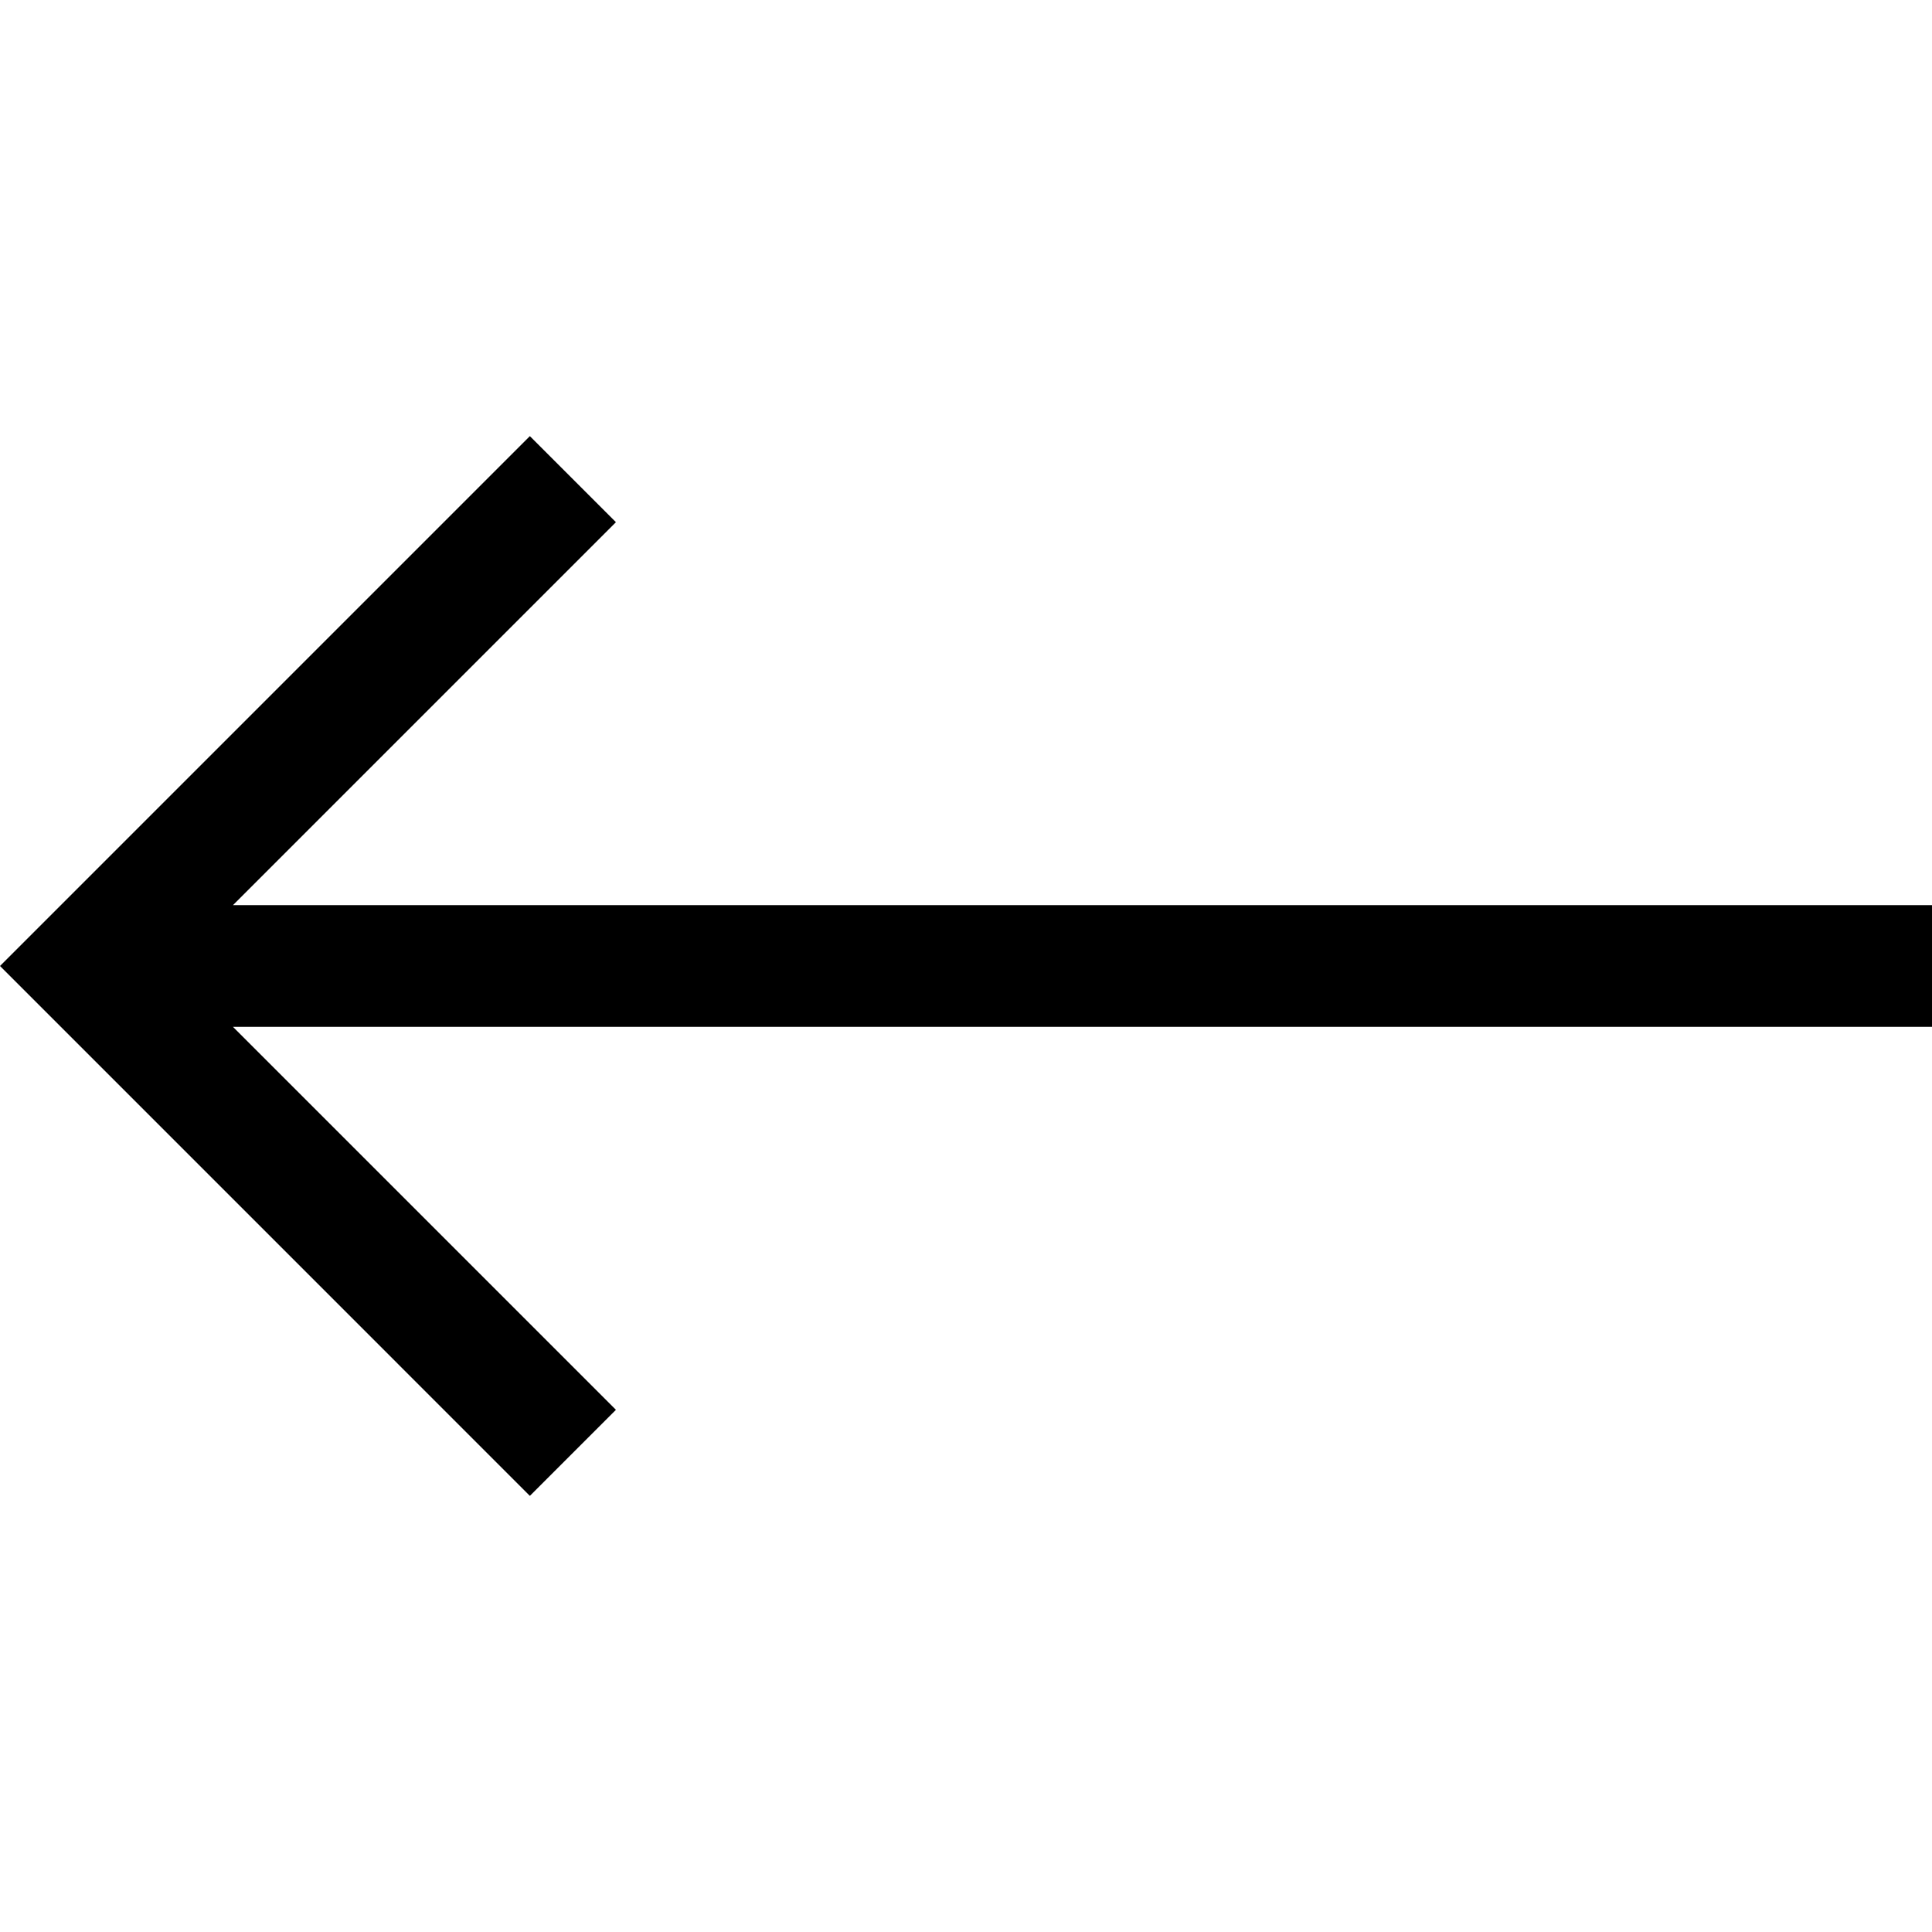
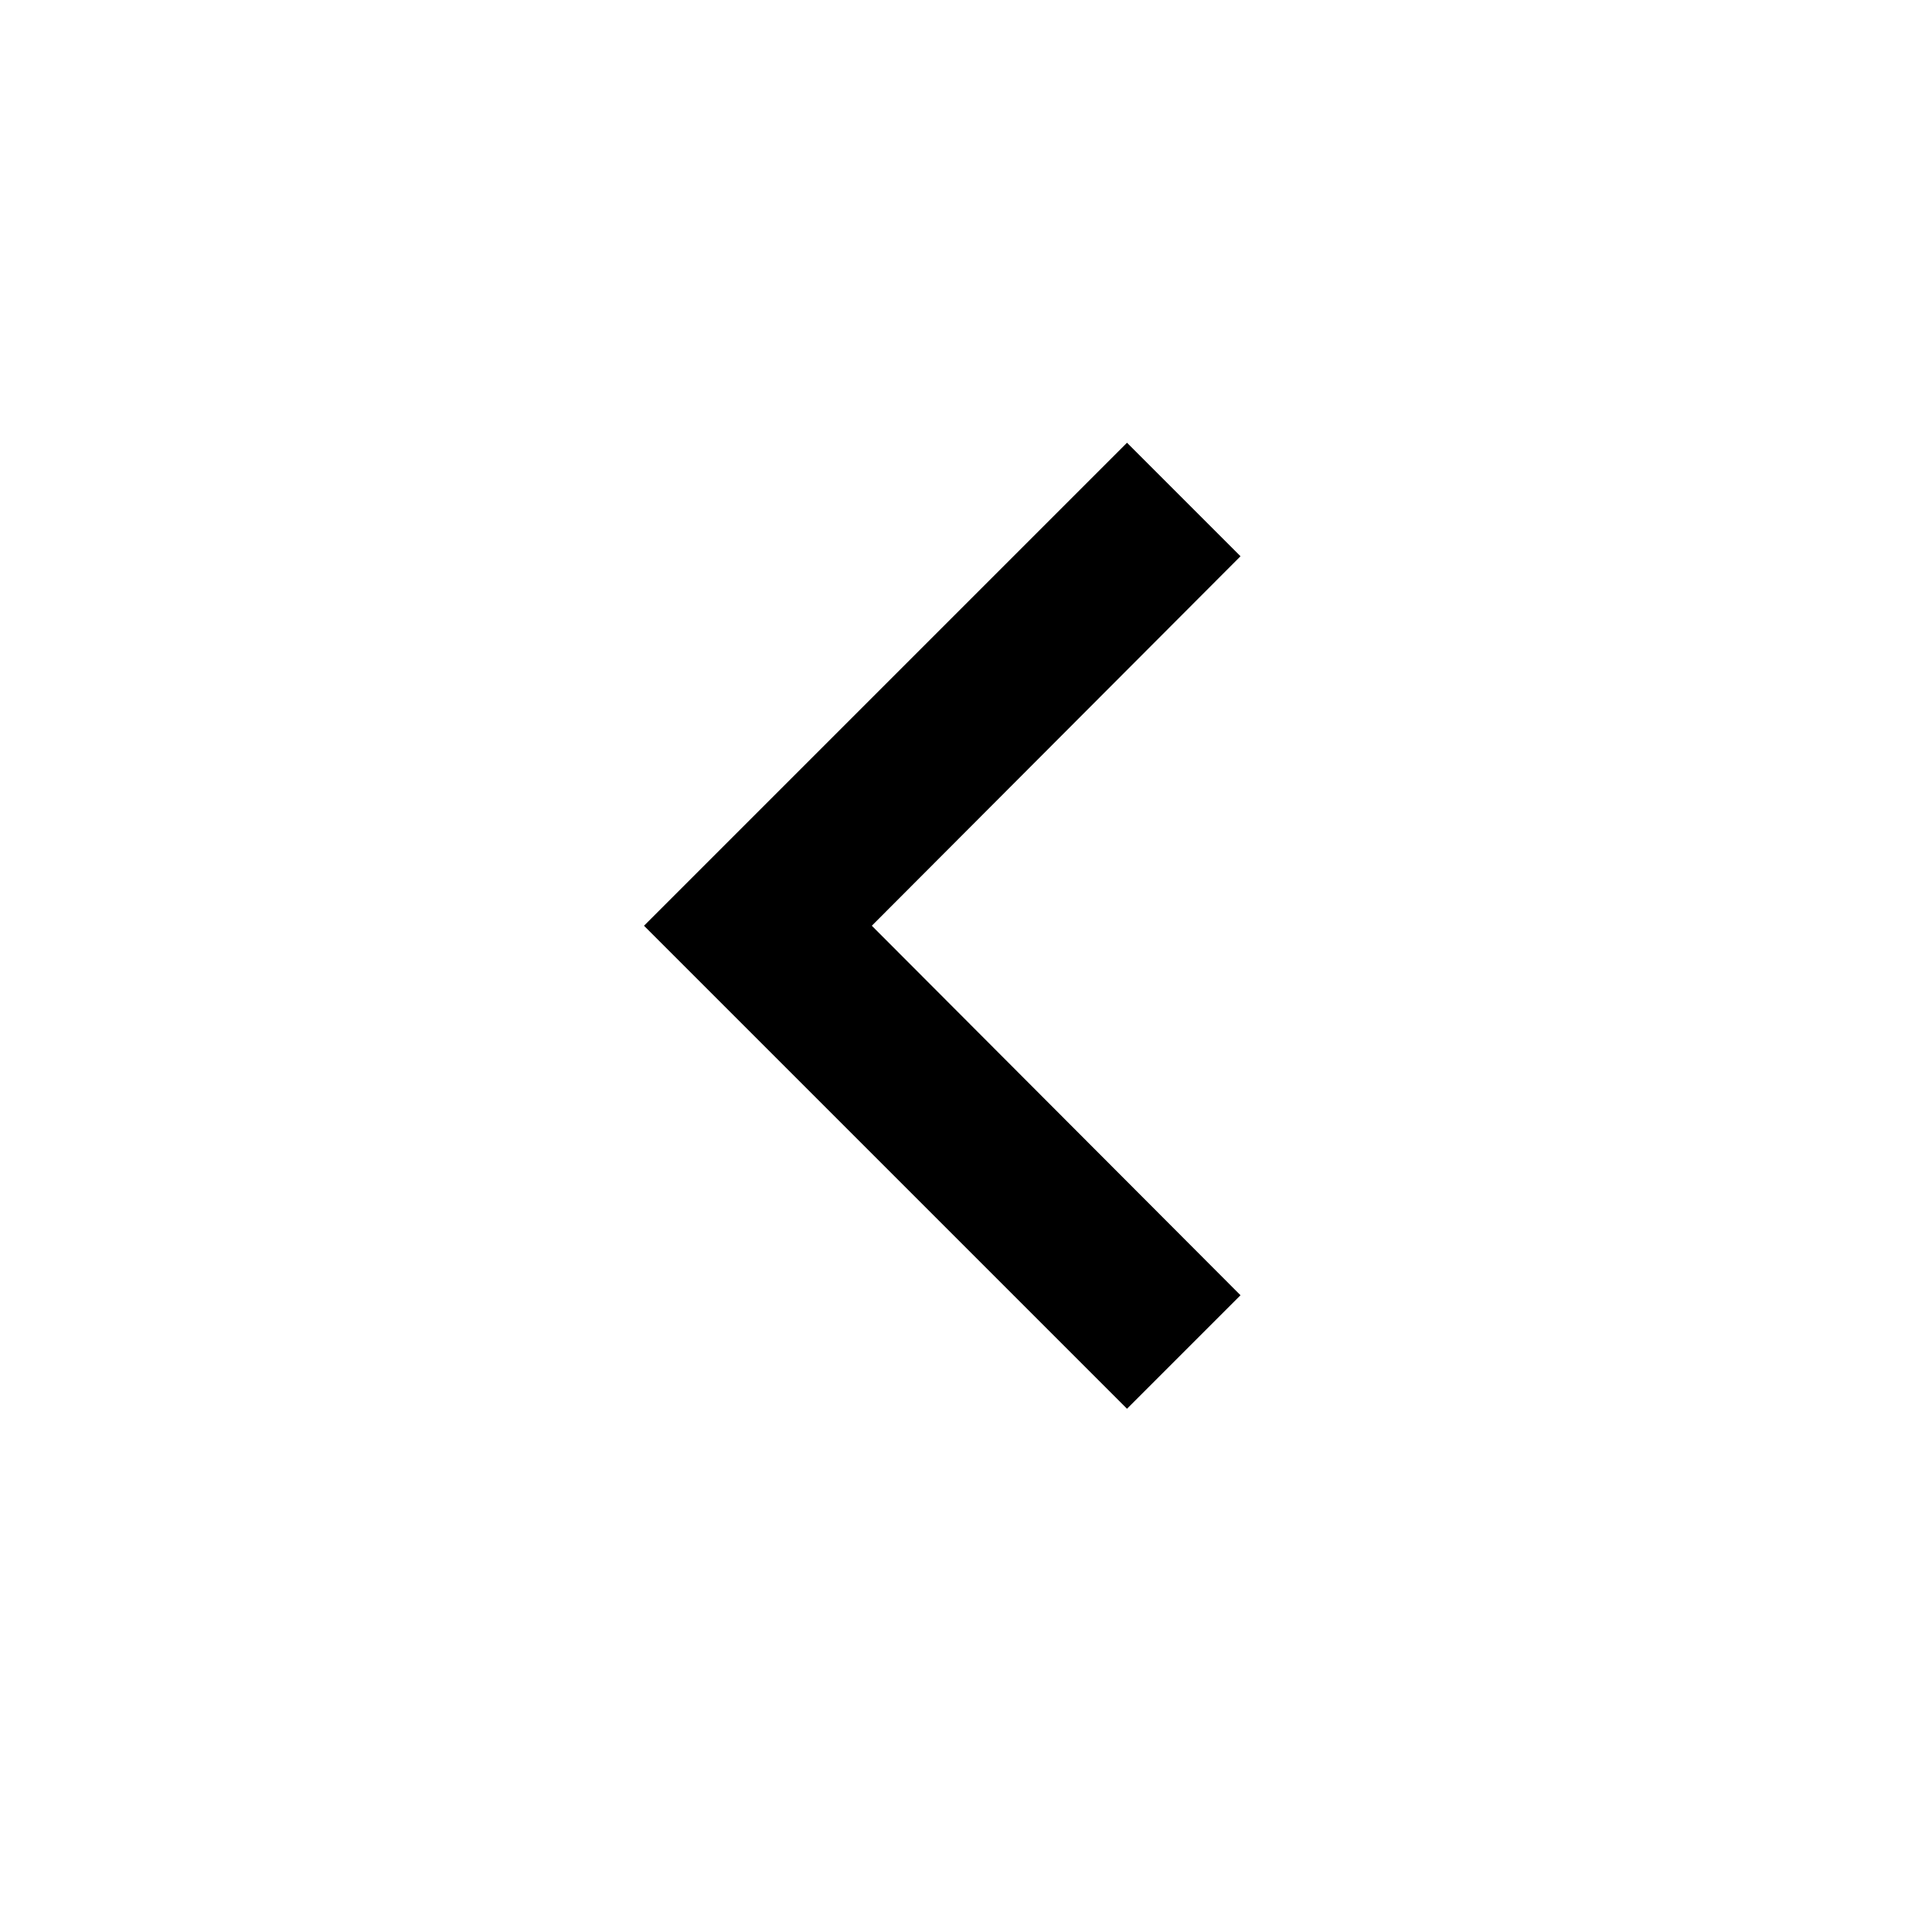
- <svg xmlns="http://www.w3.org/2000/svg" version="1.1" id="Layer_1" x="0px" y="0px" viewBox="0 0 476.213 476.213" style="enable-background:new 0 0 476.213 476.213;" xml:space="preserve">
-   <polygon points="476.213,223.107 57.427,223.107 151.82,128.713 130.607,107.5 0,238.106 130.607,368.714 151.82,347.5   57.427,253.107 476.213,253.107 " />
-   <g>
- </g>
-   <g>
- </g>
-   <g>
- </g>
-   <g>
- </g>
-   <g>
- </g>
-   <g>
- </g>
-   <g>
- </g>
-   <g>
- </g>
-   <g>
- </g>
-   <g>
- </g>
-   <g>
- </g>
-   <g>
- </g>
-   <g>
- </g>
-   <g>
- </g>
-   <g>
- </g>
+ <svg xmlns="http://www.w3.org/2000/svg" width="24" height="24" viewBox="0 0 24 24">
+   <path d="M15.41 16.09l-4.58-4.59 4.58-4.59L14 5.5l-6 6 6 6z" />
</svg>
